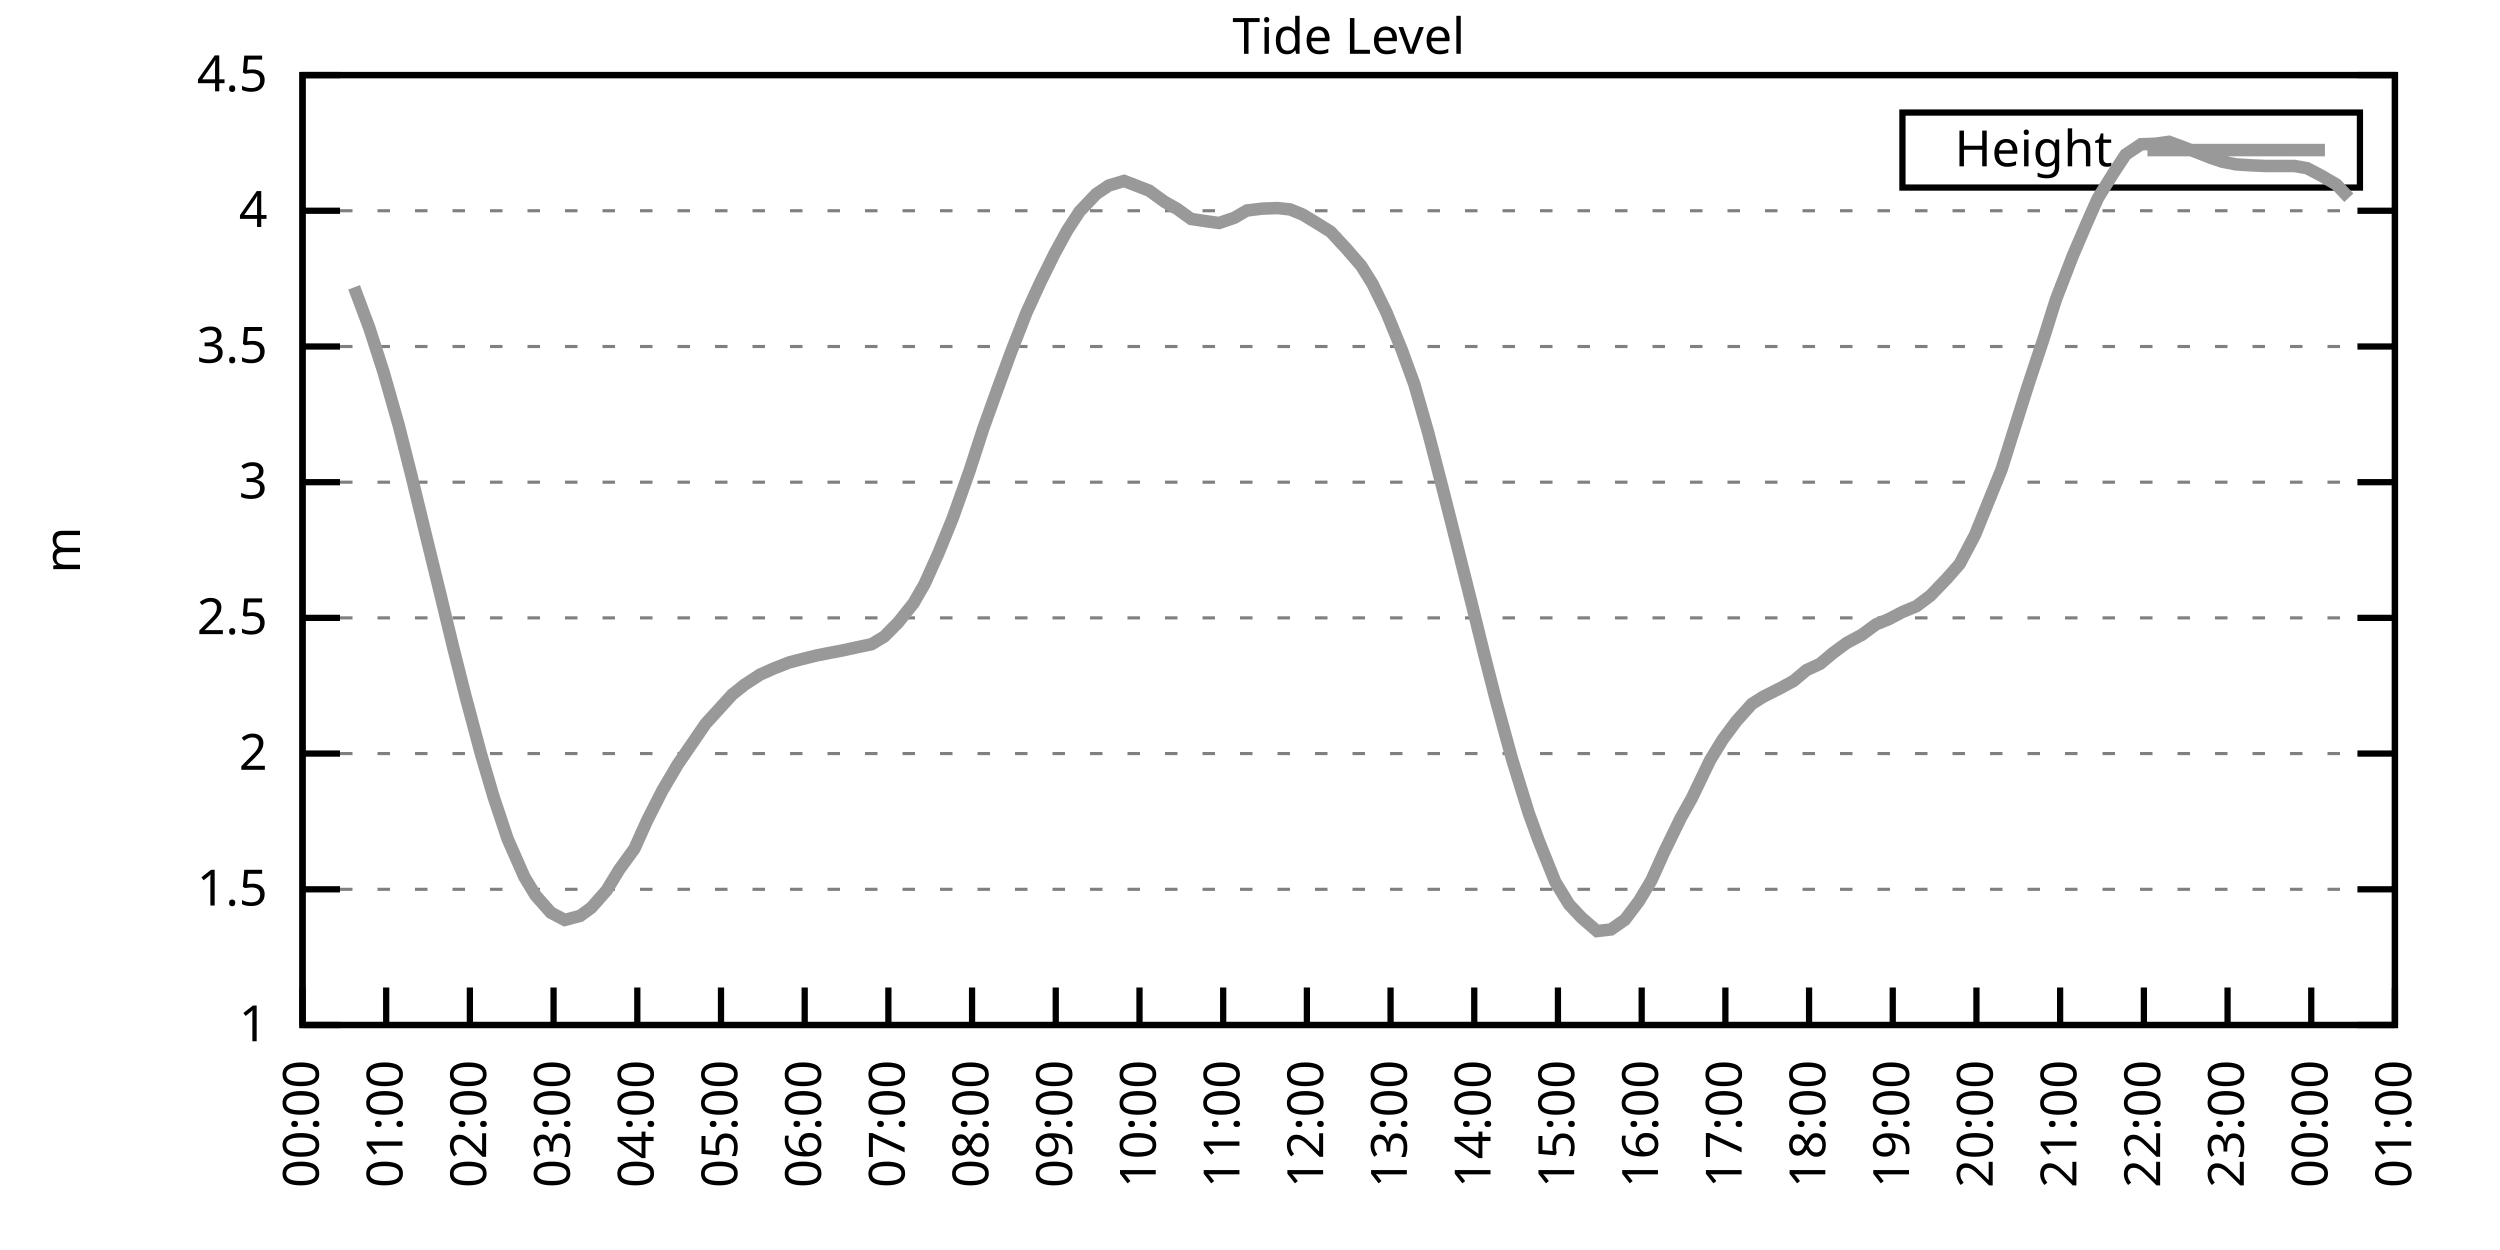
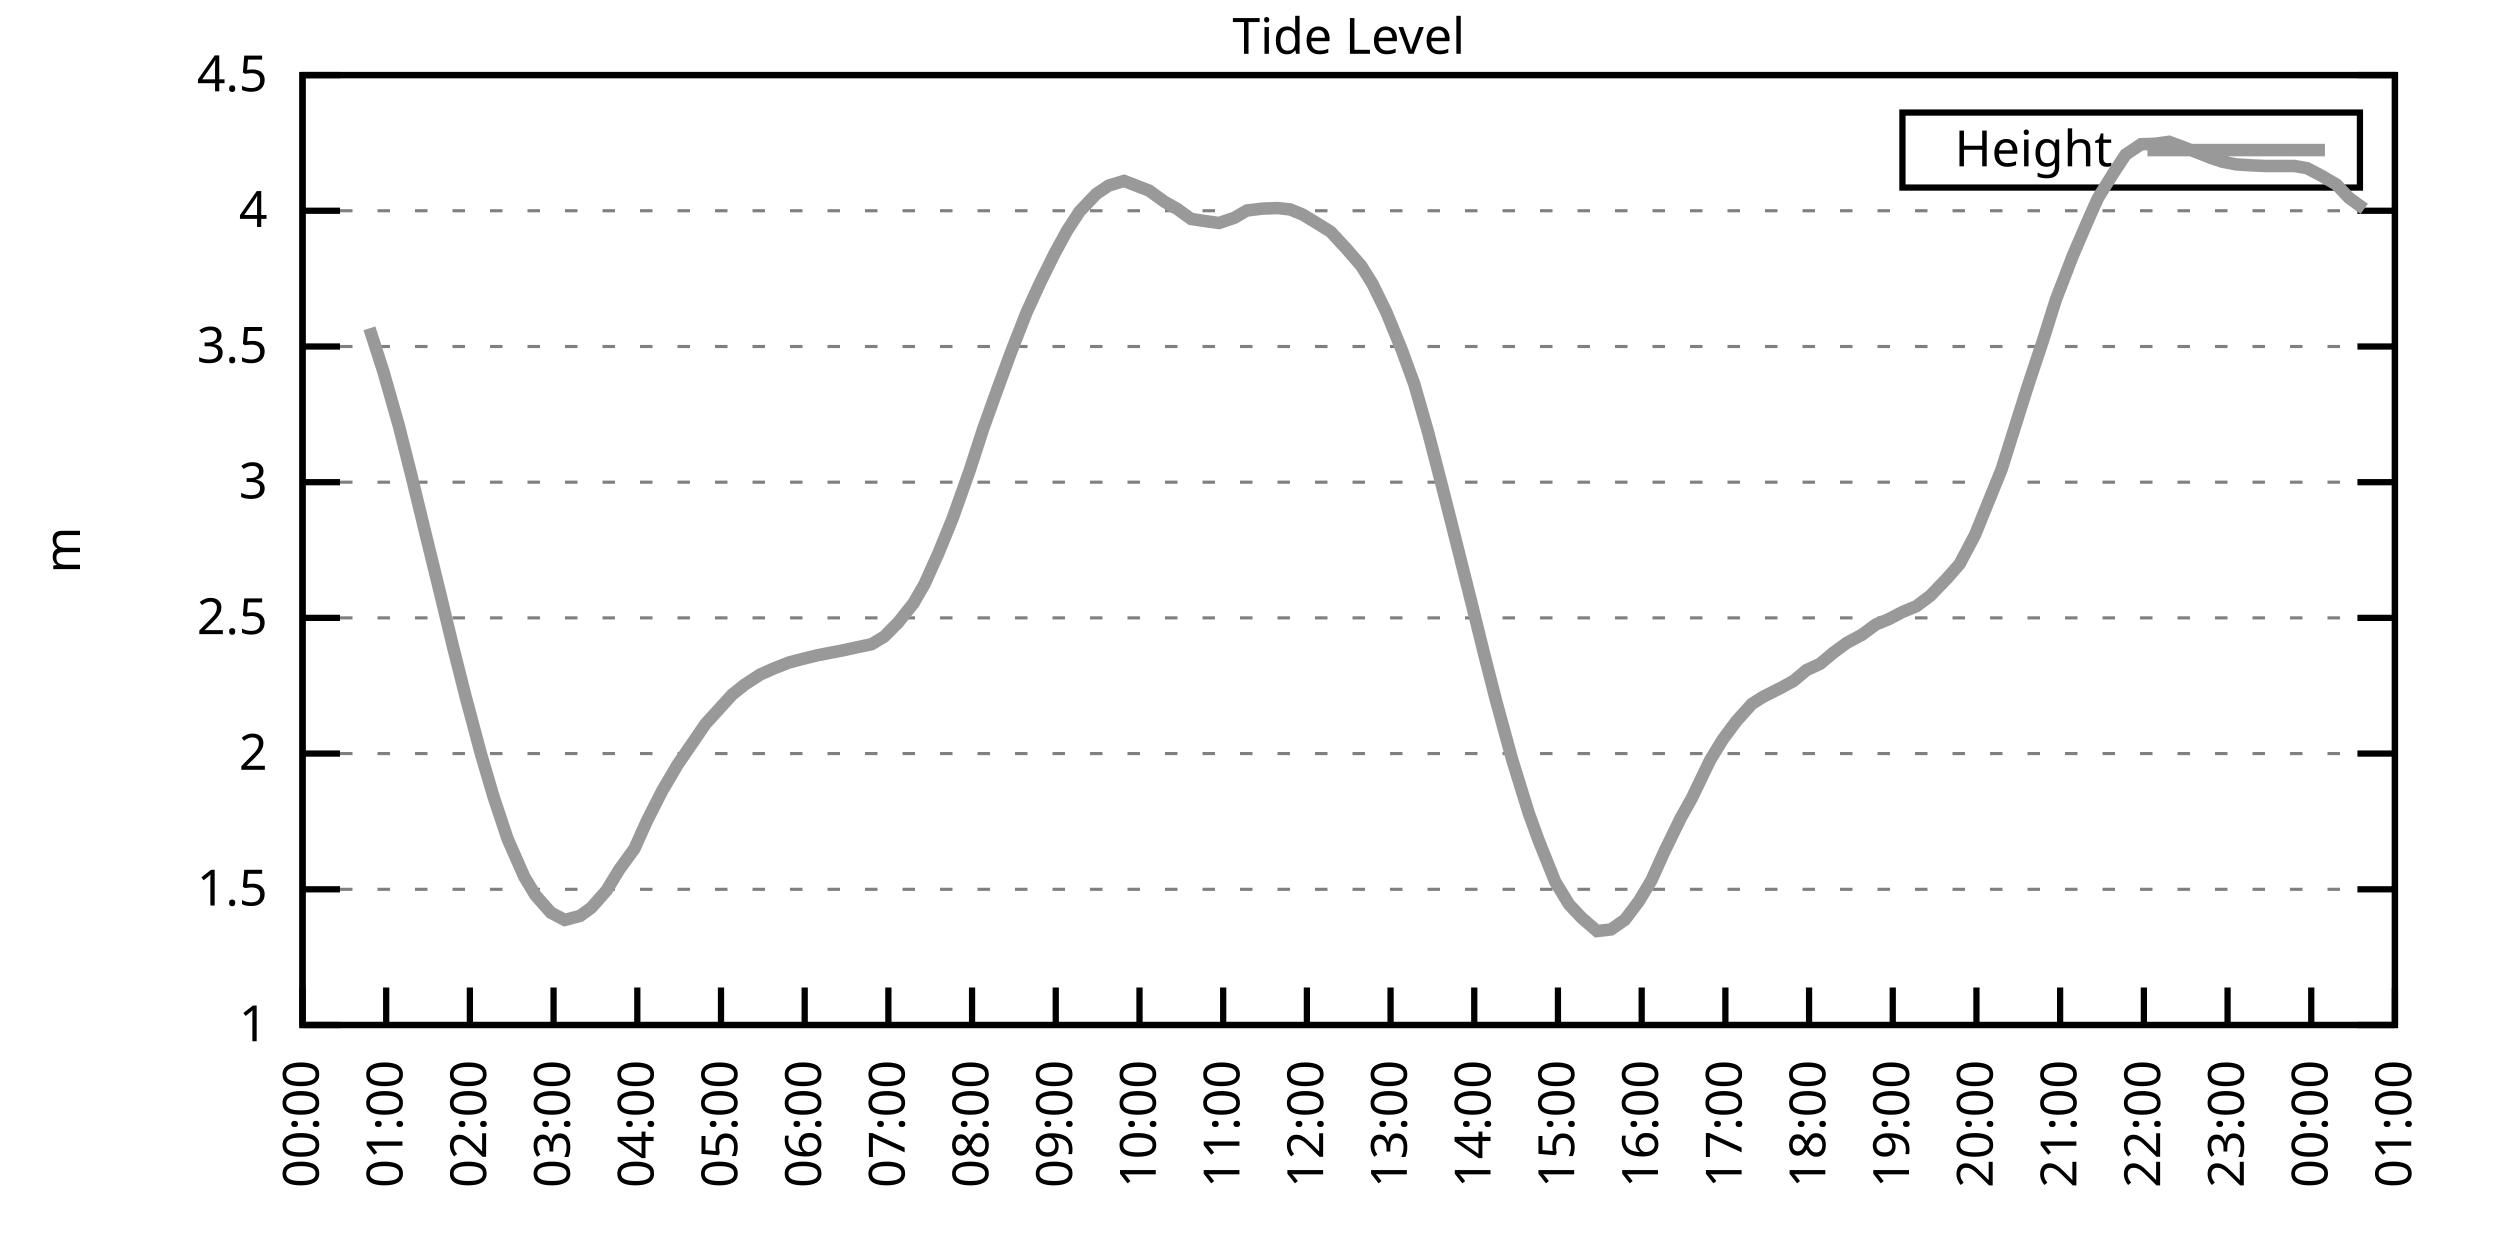
<svg xmlns="http://www.w3.org/2000/svg" xmlns:xlink="http://www.w3.org/1999/xlink" width="400" height="200" viewBox="0 0 400 200">
  <g id="gnuplot_canvas">
    <rect x="0" y="0" width="400" height="200" fill="none" />
    <defs>
      <circle id="gpDot" r="0.5" stroke-width="0.5" stroke="currentColor" />
      <path id="gpPt0" stroke-width="0.333" stroke="currentColor" d="M-1,0 h2 M0,-1 v2" />
      <path id="gpPt1" stroke-width="0.333" stroke="currentColor" d="M-1,-1 L1,1 M1,-1 L-1,1" />
      <path id="gpPt2" stroke-width="0.333" stroke="currentColor" d="M-1,0 L1,0 M0,-1 L0,1 M-1,-1 L1,1 M-1,1 L1,-1" />
      <rect id="gpPt3" stroke-width="0.333" stroke="currentColor" x="-1" y="-1" width="2" height="2" />
      <rect id="gpPt4" stroke-width="0.333" stroke="currentColor" fill="currentColor" x="-1" y="-1" width="2" height="2" />
      <circle id="gpPt5" stroke-width="0.333" stroke="currentColor" cx="0" cy="0" r="1" />
      <use xlink:href="#gpPt5" id="gpPt6" fill="currentColor" stroke="none" />
      <path id="gpPt7" stroke-width="0.333" stroke="currentColor" d="M0,-1.33 L-1.33,0.67 L1.33,0.67 z" />
      <use xlink:href="#gpPt7" id="gpPt8" fill="currentColor" stroke="none" />
      <use xlink:href="#gpPt7" id="gpPt9" stroke="currentColor" transform="rotate(180)" />
      <use xlink:href="#gpPt9" id="gpPt10" fill="currentColor" stroke="none" />
      <use xlink:href="#gpPt3" id="gpPt11" stroke="currentColor" transform="rotate(45)" />
      <use xlink:href="#gpPt11" id="gpPt12" fill="currentColor" stroke="none" />
      <path id="gpPt13" stroke-width="0.333" stroke="currentColor" d="M0,1.330 L1.265,0.411 L0.782,-1.067 L-0.782,-1.076 L-1.265,0.411 z" />
      <use xlink:href="#gpPt13" id="gpPt14" fill="currentColor" stroke="none" />
      <filter id="textbox" filterUnits="objectBoundingBox" x="0" y="0" height="1" width="1">
        <feFlood flood-color="white" flood-opacity="1" result="bgnd" />
        <feComposite in="SourceGraphic" in2="bgnd" operator="atop" />
      </filter>
      <filter id="greybox" filterUnits="objectBoundingBox" x="0" y="0" height="1" width="1">
        <feFlood flood-color="lightgrey" flood-opacity="1" result="grey" />
        <feComposite in="SourceGraphic" in2="grey" operator="atop" />
      </filter>
    </defs>
    <g fill="none" color="white" stroke="currentColor" stroke-width="1.00" stroke-linecap="butt" stroke-linejoin="miter">
</g>
    <g fill="none" color="black" stroke="currentColor" stroke-width="1.00" stroke-linecap="butt" stroke-linejoin="miter">
      <g stroke="none" shape-rendering="crispEdges">
        <polygon fill="rgb(255, 255, 255)" points="48.40,164.00 383.18,164.00 383.18,12.02 48.40,12.02 " />
      </g>
    </g>
    <g fill="none" color="black" stroke="currentColor" stroke-width="1.00" stroke-linecap="butt" stroke-linejoin="miter">
</g>
    <g fill="none" color="black" stroke="black" stroke-width="0.50" stroke-linecap="butt" stroke-linejoin="miter">
</g>
    <g fill="none" color="gray" stroke="currentColor" stroke-width="0.50" stroke-linecap="butt" stroke-linejoin="miter">
      <path stroke="gray" stroke-dasharray="2,4" class="gridline" d="M48.40,164.00 L383.19,164.00  " />
    </g>
    <g fill="none" color="gray" stroke="gray" stroke-width="1.00" stroke-linecap="butt" stroke-linejoin="miter">
</g>
    <g fill="none" color="black" stroke="currentColor" stroke-width="1.00" stroke-linecap="butt" stroke-linejoin="miter">
      <path stroke="black" d="M48.40,164.00 L54.40,164.00 M383.19,164.00 L377.19,164.00  " />
      <g transform="translate(42.80,166.60)" stroke="none" fill="black" font-family="Sans" font-size="8.00" text-anchor="end">
        <text>
          <tspan font-family="Sans"> 1</tspan>
        </text>
      </g>
    </g>
    <g fill="none" color="black" stroke="currentColor" stroke-width="1.00" stroke-linecap="butt" stroke-linejoin="miter">
</g>
    <g fill="none" color="black" stroke="black" stroke-width="0.50" stroke-linecap="butt" stroke-linejoin="miter">
</g>
    <g fill="none" color="gray" stroke="currentColor" stroke-width="0.50" stroke-linecap="butt" stroke-linejoin="miter">
      <path stroke="gray" stroke-dasharray="2,4" class="gridline" d="M48.40,142.29 L383.19,142.29  " />
    </g>
    <g fill="none" color="gray" stroke="gray" stroke-width="1.00" stroke-linecap="butt" stroke-linejoin="miter">
</g>
    <g fill="none" color="black" stroke="currentColor" stroke-width="1.00" stroke-linecap="butt" stroke-linejoin="miter">
      <path stroke="black" d="M48.40,142.29 L54.40,142.29 M383.19,142.29 L377.19,142.29  " />
      <g transform="translate(42.80,144.89)" stroke="none" fill="black" font-family="Sans" font-size="8.00" text-anchor="end">
        <text>
          <tspan font-family="Sans"> 1.5</tspan>
        </text>
      </g>
    </g>
    <g fill="none" color="black" stroke="currentColor" stroke-width="1.00" stroke-linecap="butt" stroke-linejoin="miter">
</g>
    <g fill="none" color="black" stroke="black" stroke-width="0.50" stroke-linecap="butt" stroke-linejoin="miter">
</g>
    <g fill="none" color="gray" stroke="currentColor" stroke-width="0.50" stroke-linecap="butt" stroke-linejoin="miter">
      <path stroke="gray" stroke-dasharray="2,4" class="gridline" d="M48.40,120.57 L383.19,120.57  " />
    </g>
    <g fill="none" color="gray" stroke="gray" stroke-width="1.00" stroke-linecap="butt" stroke-linejoin="miter">
</g>
    <g fill="none" color="black" stroke="currentColor" stroke-width="1.00" stroke-linecap="butt" stroke-linejoin="miter">
      <path stroke="black" d="M48.40,120.57 L54.40,120.57 M383.19,120.57 L377.19,120.57  " />
      <g transform="translate(42.80,123.17)" stroke="none" fill="black" font-family="Sans" font-size="8.00" text-anchor="end">
        <text>
          <tspan font-family="Sans"> 2</tspan>
        </text>
      </g>
    </g>
    <g fill="none" color="black" stroke="currentColor" stroke-width="1.00" stroke-linecap="butt" stroke-linejoin="miter">
</g>
    <g fill="none" color="black" stroke="black" stroke-width="0.50" stroke-linecap="butt" stroke-linejoin="miter">
</g>
    <g fill="none" color="gray" stroke="currentColor" stroke-width="0.50" stroke-linecap="butt" stroke-linejoin="miter">
      <path stroke="gray" stroke-dasharray="2,4" class="gridline" d="M48.40,98.86 L383.19,98.86  " />
    </g>
    <g fill="none" color="gray" stroke="gray" stroke-width="1.00" stroke-linecap="butt" stroke-linejoin="miter">
</g>
    <g fill="none" color="black" stroke="currentColor" stroke-width="1.00" stroke-linecap="butt" stroke-linejoin="miter">
      <path stroke="black" d="M48.40,98.86 L54.40,98.86 M383.19,98.86 L377.19,98.86  " />
      <g transform="translate(42.80,101.46)" stroke="none" fill="black" font-family="Sans" font-size="8.00" text-anchor="end">
        <text>
          <tspan font-family="Sans"> 2.5</tspan>
        </text>
      </g>
    </g>
    <g fill="none" color="black" stroke="currentColor" stroke-width="1.00" stroke-linecap="butt" stroke-linejoin="miter">
</g>
    <g fill="none" color="black" stroke="black" stroke-width="0.50" stroke-linecap="butt" stroke-linejoin="miter">
</g>
    <g fill="none" color="gray" stroke="currentColor" stroke-width="0.50" stroke-linecap="butt" stroke-linejoin="miter">
      <path stroke="gray" stroke-dasharray="2,4" class="gridline" d="M48.40,77.15 L383.19,77.15  " />
    </g>
    <g fill="none" color="gray" stroke="gray" stroke-width="1.00" stroke-linecap="butt" stroke-linejoin="miter">
</g>
    <g fill="none" color="black" stroke="currentColor" stroke-width="1.00" stroke-linecap="butt" stroke-linejoin="miter">
      <path stroke="black" d="M48.40,77.15 L54.40,77.15 M383.19,77.15 L377.19,77.15  " />
      <g transform="translate(42.80,79.75)" stroke="none" fill="black" font-family="Sans" font-size="8.00" text-anchor="end">
        <text>
          <tspan font-family="Sans"> 3</tspan>
        </text>
      </g>
    </g>
    <g fill="none" color="black" stroke="currentColor" stroke-width="1.00" stroke-linecap="butt" stroke-linejoin="miter">
</g>
    <g fill="none" color="black" stroke="black" stroke-width="0.50" stroke-linecap="butt" stroke-linejoin="miter">
</g>
    <g fill="none" color="gray" stroke="currentColor" stroke-width="0.50" stroke-linecap="butt" stroke-linejoin="miter">
      <path stroke="gray" stroke-dasharray="2,4" class="gridline" d="M48.40,55.44 L383.19,55.44  " />
    </g>
    <g fill="none" color="gray" stroke="gray" stroke-width="1.00" stroke-linecap="butt" stroke-linejoin="miter">
</g>
    <g fill="none" color="black" stroke="currentColor" stroke-width="1.00" stroke-linecap="butt" stroke-linejoin="miter">
      <path stroke="black" d="M48.40,55.44 L54.40,55.44 M383.19,55.44 L377.19,55.44  " />
      <g transform="translate(42.80,58.04)" stroke="none" fill="black" font-family="Sans" font-size="8.00" text-anchor="end">
        <text>
          <tspan font-family="Sans"> 3.5</tspan>
        </text>
      </g>
    </g>
    <g fill="none" color="black" stroke="currentColor" stroke-width="1.00" stroke-linecap="butt" stroke-linejoin="miter">
</g>
    <g fill="none" color="black" stroke="black" stroke-width="0.50" stroke-linecap="butt" stroke-linejoin="miter">
</g>
    <g fill="none" color="gray" stroke="currentColor" stroke-width="0.50" stroke-linecap="butt" stroke-linejoin="miter">
      <path stroke="gray" stroke-dasharray="2,4" class="gridline" d="M48.40,33.72 L383.19,33.72  " />
    </g>
    <g fill="none" color="gray" stroke="gray" stroke-width="1.00" stroke-linecap="butt" stroke-linejoin="miter">
</g>
    <g fill="none" color="black" stroke="currentColor" stroke-width="1.00" stroke-linecap="butt" stroke-linejoin="miter">
      <path stroke="black" d="M48.40,33.72 L54.40,33.72 M383.19,33.72 L377.19,33.72  " />
      <g transform="translate(42.80,36.32)" stroke="none" fill="black" font-family="Sans" font-size="8.00" text-anchor="end">
        <text>
          <tspan font-family="Sans"> 4</tspan>
        </text>
      </g>
    </g>
    <g fill="none" color="black" stroke="currentColor" stroke-width="1.00" stroke-linecap="butt" stroke-linejoin="miter">
</g>
    <g fill="none" color="black" stroke="black" stroke-width="0.50" stroke-linecap="butt" stroke-linejoin="miter">
</g>
    <g fill="none" color="gray" stroke="currentColor" stroke-width="0.50" stroke-linecap="butt" stroke-linejoin="miter">
      <path stroke="gray" stroke-dasharray="2,4" class="gridline" d="M48.40,12.01 L383.19,12.01  " />
    </g>
    <g fill="none" color="gray" stroke="gray" stroke-width="1.00" stroke-linecap="butt" stroke-linejoin="miter">
</g>
    <g fill="none" color="black" stroke="currentColor" stroke-width="1.00" stroke-linecap="butt" stroke-linejoin="miter">
      <path stroke="black" d="M48.40,12.01 L54.40,12.01 M383.19,12.01 L377.19,12.01  " />
      <g transform="translate(42.80,14.61)" stroke="none" fill="black" font-family="Sans" font-size="8.00" text-anchor="end">
        <text>
          <tspan font-family="Sans"> 4.5</tspan>
        </text>
      </g>
    </g>
    <g fill="none" color="black" stroke="currentColor" stroke-width="1.00" stroke-linecap="butt" stroke-linejoin="miter">
      <path stroke="black" d="M48.40,164.00 L48.40,158.00  " />
      <g transform="translate(51.00,169.60) rotate(270.00)" stroke="none" fill="black" font-family="Sans" font-size="8.00" text-anchor="end">
        <text>
          <tspan font-family="Sans">00:00</tspan>
        </text>
      </g>
    </g>
    <g fill="none" color="black" stroke="currentColor" stroke-width="1.00" stroke-linecap="butt" stroke-linejoin="miter">
      <path stroke="black" d="M61.79,164.00 L61.79,158.00  " />
      <g transform="translate(64.39,169.60) rotate(270.00)" stroke="none" fill="black" font-family="Sans" font-size="8.00" text-anchor="end">
        <text>
          <tspan font-family="Sans">01:00</tspan>
        </text>
      </g>
    </g>
    <g fill="none" color="black" stroke="currentColor" stroke-width="1.00" stroke-linecap="butt" stroke-linejoin="miter">
      <path stroke="black" d="M75.18,164.00 L75.18,158.00  " />
      <g transform="translate(77.78,169.60) rotate(270.00)" stroke="none" fill="black" font-family="Sans" font-size="8.00" text-anchor="end">
        <text>
          <tspan font-family="Sans">02:00</tspan>
        </text>
      </g>
    </g>
    <g fill="none" color="black" stroke="currentColor" stroke-width="1.00" stroke-linecap="butt" stroke-linejoin="miter">
      <path stroke="black" d="M88.57,164.00 L88.57,158.00  " />
      <g transform="translate(91.17,169.60) rotate(270.00)" stroke="none" fill="black" font-family="Sans" font-size="8.00" text-anchor="end">
        <text>
          <tspan font-family="Sans">03:00</tspan>
        </text>
      </g>
    </g>
    <g fill="none" color="black" stroke="currentColor" stroke-width="1.00" stroke-linecap="butt" stroke-linejoin="miter">
      <path stroke="black" d="M101.97,164.00 L101.97,158.00  " />
      <g transform="translate(104.57,169.60) rotate(270.00)" stroke="none" fill="black" font-family="Sans" font-size="8.00" text-anchor="end">
        <text>
          <tspan font-family="Sans">04:00</tspan>
        </text>
      </g>
    </g>
    <g fill="none" color="black" stroke="currentColor" stroke-width="1.00" stroke-linecap="butt" stroke-linejoin="miter">
      <path stroke="black" d="M115.36,164.00 L115.36,158.00  " />
      <g transform="translate(117.96,169.60) rotate(270.00)" stroke="none" fill="black" font-family="Sans" font-size="8.00" text-anchor="end">
        <text>
          <tspan font-family="Sans">05:00</tspan>
        </text>
      </g>
    </g>
    <g fill="none" color="black" stroke="currentColor" stroke-width="1.00" stroke-linecap="butt" stroke-linejoin="miter">
      <path stroke="black" d="M128.75,164.00 L128.75,158.00  " />
      <g transform="translate(131.35,169.60) rotate(270.00)" stroke="none" fill="black" font-family="Sans" font-size="8.00" text-anchor="end">
        <text>
          <tspan font-family="Sans">06:00</tspan>
        </text>
      </g>
    </g>
    <g fill="none" color="black" stroke="currentColor" stroke-width="1.00" stroke-linecap="butt" stroke-linejoin="miter">
      <path stroke="black" d="M142.14,164.00 L142.14,158.00  " />
      <g transform="translate(144.74,169.60) rotate(270.00)" stroke="none" fill="black" font-family="Sans" font-size="8.00" text-anchor="end">
        <text>
          <tspan font-family="Sans">07:00</tspan>
        </text>
      </g>
    </g>
    <g fill="none" color="black" stroke="currentColor" stroke-width="1.00" stroke-linecap="butt" stroke-linejoin="miter">
      <path stroke="black" d="M155.53,164.00 L155.53,158.00  " />
      <g transform="translate(158.13,169.60) rotate(270.00)" stroke="none" fill="black" font-family="Sans" font-size="8.00" text-anchor="end">
        <text>
          <tspan font-family="Sans">08:00</tspan>
        </text>
      </g>
    </g>
    <g fill="none" color="black" stroke="currentColor" stroke-width="1.00" stroke-linecap="butt" stroke-linejoin="miter">
      <path stroke="black" d="M168.92,164.00 L168.92,158.00  " />
      <g transform="translate(171.52,169.60) rotate(270.00)" stroke="none" fill="black" font-family="Sans" font-size="8.00" text-anchor="end">
        <text>
          <tspan font-family="Sans">09:00</tspan>
        </text>
      </g>
    </g>
    <g fill="none" color="black" stroke="currentColor" stroke-width="1.00" stroke-linecap="butt" stroke-linejoin="miter">
      <path stroke="black" d="M182.32,164.00 L182.32,158.00  " />
      <g transform="translate(184.92,169.60) rotate(270.00)" stroke="none" fill="black" font-family="Sans" font-size="8.00" text-anchor="end">
        <text>
          <tspan font-family="Sans">10:00</tspan>
        </text>
      </g>
    </g>
    <g fill="none" color="black" stroke="currentColor" stroke-width="1.00" stroke-linecap="butt" stroke-linejoin="miter">
      <path stroke="black" d="M195.71,164.00 L195.71,158.00  " />
      <g transform="translate(198.31,169.60) rotate(270.00)" stroke="none" fill="black" font-family="Sans" font-size="8.00" text-anchor="end">
        <text>
          <tspan font-family="Sans">11:00</tspan>
        </text>
      </g>
    </g>
    <g fill="none" color="black" stroke="currentColor" stroke-width="1.00" stroke-linecap="butt" stroke-linejoin="miter">
      <path stroke="black" d="M209.10,164.00 L209.10,158.00  " />
      <g transform="translate(211.70,169.60) rotate(270.00)" stroke="none" fill="black" font-family="Sans" font-size="8.00" text-anchor="end">
        <text>
          <tspan font-family="Sans">12:00</tspan>
        </text>
      </g>
    </g>
    <g fill="none" color="black" stroke="currentColor" stroke-width="1.00" stroke-linecap="butt" stroke-linejoin="miter">
      <path stroke="black" d="M222.49,164.00 L222.49,158.00  " />
      <g transform="translate(225.09,169.60) rotate(270.00)" stroke="none" fill="black" font-family="Sans" font-size="8.00" text-anchor="end">
        <text>
          <tspan font-family="Sans">13:00</tspan>
        </text>
      </g>
    </g>
    <g fill="none" color="black" stroke="currentColor" stroke-width="1.00" stroke-linecap="butt" stroke-linejoin="miter">
      <path stroke="black" d="M235.88,164.00 L235.88,158.00  " />
      <g transform="translate(238.48,169.60) rotate(270.00)" stroke="none" fill="black" font-family="Sans" font-size="8.00" text-anchor="end">
        <text>
          <tspan font-family="Sans">14:00</tspan>
        </text>
      </g>
    </g>
    <g fill="none" color="black" stroke="currentColor" stroke-width="1.00" stroke-linecap="butt" stroke-linejoin="miter">
      <path stroke="black" d="M249.27,164.00 L249.27,158.00  " />
      <g transform="translate(251.87,169.60) rotate(270.00)" stroke="none" fill="black" font-family="Sans" font-size="8.00" text-anchor="end">
        <text>
          <tspan font-family="Sans">15:00</tspan>
        </text>
      </g>
    </g>
    <g fill="none" color="black" stroke="currentColor" stroke-width="1.00" stroke-linecap="butt" stroke-linejoin="miter">
      <path stroke="black" d="M262.67,164.00 L262.67,158.00  " />
      <g transform="translate(265.27,169.60) rotate(270.00)" stroke="none" fill="black" font-family="Sans" font-size="8.00" text-anchor="end">
        <text>
          <tspan font-family="Sans">16:00</tspan>
        </text>
      </g>
    </g>
    <g fill="none" color="black" stroke="currentColor" stroke-width="1.00" stroke-linecap="butt" stroke-linejoin="miter">
      <path stroke="black" d="M276.06,164.00 L276.06,158.00  " />
      <g transform="translate(278.66,169.60) rotate(270.00)" stroke="none" fill="black" font-family="Sans" font-size="8.00" text-anchor="end">
        <text>
          <tspan font-family="Sans">17:00</tspan>
        </text>
      </g>
    </g>
    <g fill="none" color="black" stroke="currentColor" stroke-width="1.00" stroke-linecap="butt" stroke-linejoin="miter">
      <path stroke="black" d="M289.45,164.00 L289.45,158.00  " />
      <g transform="translate(292.05,169.60) rotate(270.00)" stroke="none" fill="black" font-family="Sans" font-size="8.00" text-anchor="end">
        <text>
          <tspan font-family="Sans">18:00</tspan>
        </text>
      </g>
    </g>
    <g fill="none" color="black" stroke="currentColor" stroke-width="1.00" stroke-linecap="butt" stroke-linejoin="miter">
      <path stroke="black" d="M302.84,164.00 L302.84,158.00  " />
      <g transform="translate(305.44,169.60) rotate(270.00)" stroke="none" fill="black" font-family="Sans" font-size="8.00" text-anchor="end">
        <text>
          <tspan font-family="Sans">19:00</tspan>
        </text>
      </g>
    </g>
    <g fill="none" color="black" stroke="currentColor" stroke-width="1.00" stroke-linecap="butt" stroke-linejoin="miter">
      <path stroke="black" d="M316.23,164.00 L316.23,158.00  " />
      <g transform="translate(318.83,169.60) rotate(270.00)" stroke="none" fill="black" font-family="Sans" font-size="8.00" text-anchor="end">
        <text>
          <tspan font-family="Sans">20:00</tspan>
        </text>
      </g>
    </g>
    <g fill="none" color="black" stroke="currentColor" stroke-width="1.00" stroke-linecap="butt" stroke-linejoin="miter">
      <path stroke="black" d="M329.62,164.00 L329.62,158.00  " />
      <g transform="translate(332.22,169.60) rotate(270.00)" stroke="none" fill="black" font-family="Sans" font-size="8.00" text-anchor="end">
        <text>
          <tspan font-family="Sans">21:00</tspan>
        </text>
      </g>
    </g>
    <g fill="none" color="black" stroke="currentColor" stroke-width="1.00" stroke-linecap="butt" stroke-linejoin="miter">
      <path stroke="black" d="M343.02,164.00 L343.02,158.00  " />
      <g transform="translate(345.62,169.60) rotate(270.00)" stroke="none" fill="black" font-family="Sans" font-size="8.00" text-anchor="end">
        <text>
          <tspan font-family="Sans">22:00</tspan>
        </text>
      </g>
    </g>
    <g fill="none" color="black" stroke="currentColor" stroke-width="1.00" stroke-linecap="butt" stroke-linejoin="miter">
      <path stroke="black" d="M356.41,164.00 L356.41,158.00  " />
      <g transform="translate(359.01,169.60) rotate(270.00)" stroke="none" fill="black" font-family="Sans" font-size="8.00" text-anchor="end">
        <text>
          <tspan font-family="Sans">23:00</tspan>
        </text>
      </g>
    </g>
    <g fill="none" color="black" stroke="currentColor" stroke-width="1.00" stroke-linecap="butt" stroke-linejoin="miter">
      <path stroke="black" d="M369.80,164.00 L369.80,158.00  " />
      <g transform="translate(372.40,169.60) rotate(270.00)" stroke="none" fill="black" font-family="Sans" font-size="8.00" text-anchor="end">
        <text>
          <tspan font-family="Sans">00:00</tspan>
        </text>
      </g>
    </g>
    <g fill="none" color="black" stroke="currentColor" stroke-width="1.00" stroke-linecap="butt" stroke-linejoin="miter">
      <path stroke="black" d="M383.19,164.00 L383.19,158.00  " />
      <g transform="translate(385.79,169.60) rotate(270.00)" stroke="none" fill="black" font-family="Sans" font-size="8.00" text-anchor="end">
        <text>
          <tspan font-family="Sans">01:00</tspan>
        </text>
      </g>
    </g>
    <g fill="none" color="black" stroke="currentColor" stroke-width="1.00" stroke-linecap="butt" stroke-linejoin="miter">
</g>
    <g fill="none" color="black" stroke="currentColor" stroke-width="1.00" stroke-linecap="butt" stroke-linejoin="miter">
      <path stroke="black" d="M48.40,12.01 L48.40,164.00 L383.19,164.00 L383.19,12.01 L48.40,12.01 Z  " />
    </g>
    <g fill="none" color="black" stroke="currentColor" stroke-width="1.00" stroke-linecap="butt" stroke-linejoin="miter">
</g>
    <g fill="none" color="black" stroke="currentColor" stroke-width="1.00" stroke-linecap="butt" stroke-linejoin="miter">
      <path stroke="black" d="M304.39,30.01 L304.39,18.01 L377.59,18.01 L377.59,30.01 L304.39,30.01 Z  " />
    </g>
    <g id="Tide_level_plot_1">
      <g fill="none" color="white" stroke="black" stroke-width="2.00" stroke-linecap="butt" stroke-linejoin="miter">
</g>
      <g fill="none" color="black" stroke="currentColor" stroke-width="2.00" stroke-linecap="butt" stroke-linejoin="miter">
        <g transform="translate(337.99,26.61)" stroke="none" fill="black" font-family="Sans" font-size="8.00" text-anchor="end">
          <text>
            <tspan font-family="Sans">Height</tspan>
          </text>
        </g>
      </g>
      <g fill="none" color="black" stroke="currentColor" stroke-width="2.00" stroke-linecap="butt" stroke-linejoin="miter">
-         <path stroke="rgb(153, 153, 153)" d="M343.59,24.01 L371.99,24.01 M56.66,45.97 L59.11,52.53 L61.35,59.47 L63.80,68.07 L65.81,76.02 L67.82,84.31   L70.50,95.26 L72.50,103.55 L74.51,111.50 L76.97,120.70 L78.98,127.52 L81.21,134.21 L83.89,140.29 L85.67,143.24   L88.13,146.02 L90.36,147.19 L92.82,146.54 L94.60,145.24 L97.06,142.46 L99.06,139.16 L101.52,135.77 L103.53,131.30   L105.98,126.48 L108.44,122.31 L112.90,115.80 L117.14,111.15 L119.15,109.54 L121.61,107.94 L123.84,106.94 L126.29,105.98   L128.30,105.46 L130.76,104.85 L132.77,104.46 L135.00,104.03 L137.01,103.59 L139.46,103.07 L141.47,101.86 L143.70,99.60   L146.16,96.52 L147.94,93.43 L150.18,88.44 L152.41,82.97 L155.09,75.45 L157.32,68.59 L159.55,62.38 L161.78,56.30   L164.24,50.01 L166.47,45.14 L168.70,40.63 L170.71,36.94 L172.72,33.85 L175.40,31.03 L177.41,29.68 L179.86,28.95   L183.88,30.51 L186.33,32.29 L188.34,33.42 L190.57,35.03 L192.81,35.37 L195.04,35.68 L197.49,34.85 L199.50,33.68   L201.96,33.38 L204.41,33.29 L206.42,33.51 L208.43,34.33 L210.66,35.68 L212.89,37.07 L215.35,39.72 L217.80,42.54   L219.59,45.40 L221.82,49.96 L224.28,55.96 L226.29,61.47 L228.52,69.25 L230.97,78.71 L233.20,87.53 L235.66,97.34   L237.44,104.55 L239.45,112.41 L241.91,121.40 L244.59,130.08 L246.15,134.38 L248.83,141.07 L251.06,144.72 L253.07,146.85   L255.52,148.97 L257.76,148.71 L259.99,147.15 L262.22,144.20 L264.23,140.85 L266.24,136.38 L268.92,130.87 L270.70,127.70   L273.60,121.66 L275.61,118.36 L277.84,115.36 L280.30,112.63 L282.08,111.50 L284.76,110.15 L286.99,108.94 L289.00,107.24   L291.23,106.20 L293.24,104.51 L295.48,102.86 L297.93,101.55 L300.16,99.90 L302.17,99.08 L304.40,97.91 L306.63,96.99   L308.87,95.30 L311.54,92.52 L313.55,90.22 L316.01,85.57 L320.25,75.11 L322.26,68.72 L324.49,61.65 L326.95,54.26   L328.95,47.92 L331.63,40.97 L333.86,35.76 L335.65,31.73 L338.10,27.77 L340.11,24.73 L342.57,23.08 L344.80,23.00   L347.03,22.69 L349.49,23.60 L353.73,25.25 L355.51,25.86 L357.75,26.30 L360.42,26.47 L362.66,26.56 L365.11,26.56   L367.12,26.56 L369.13,26.91 L371.36,28.08 L373.82,29.51 L375.82,31.64  " />
+         <path stroke="rgb(153, 153, 153)" d="M343.59,24.01 L371.99,24.01 M59.11,52.53 L61.35,59.47 L63.80,68.07 L65.81,76.02 L67.82,84.31 L70.50,95.26   L72.50,103.55 L74.51,111.50 L76.97,120.70 L78.98,127.52 L81.21,134.21 L83.89,140.29 L85.67,143.24 L88.13,146.02   L90.36,147.19 L92.82,146.54 L94.60,145.24 L97.06,142.46 L99.06,139.16 L101.52,135.77 L103.53,131.30 L105.98,126.48   L108.44,122.31 L112.90,115.80 L117.14,111.15 L119.15,109.54 L121.61,107.94 L123.84,106.94 L126.29,105.98 L128.30,105.46   L130.76,104.85 L132.77,104.46 L135.00,104.03 L137.01,103.59 L139.46,103.07 L141.47,101.86 L143.70,99.60 L146.16,96.52   L147.94,93.43 L150.18,88.44 L152.41,82.97 L155.09,75.45 L157.32,68.59 L159.55,62.38 L161.78,56.30 L164.24,50.01   L166.47,45.14 L168.70,40.63 L170.71,36.94 L172.72,33.85 L175.40,31.03 L177.41,29.68 L179.86,28.95 L183.88,30.51   L186.33,32.29 L188.34,33.42 L190.57,35.03 L192.81,35.37 L195.04,35.68 L197.49,34.85 L199.50,33.68 L201.96,33.38   L204.41,33.29 L206.42,33.51 L208.43,34.33 L210.66,35.68 L212.89,37.07 L215.35,39.72 L217.80,42.54 L219.59,45.40   L221.82,49.96 L224.28,55.96 L226.29,61.47 L228.52,69.25 L230.97,78.71 L233.20,87.53 L235.66,97.34 L237.44,104.55   L239.45,112.41 L241.91,121.40 L244.59,130.08 L246.15,134.38 L248.83,141.07 L251.06,144.72 L253.07,146.85 L255.52,148.97   L257.76,148.71 L259.99,147.15 L262.22,144.20 L264.23,140.85 L266.24,136.38 L268.92,130.87 L270.70,127.70 L273.60,121.66   L275.61,118.36 L277.84,115.36 L280.30,112.63 L282.08,111.50 L284.76,110.15 L286.99,108.94 L289.00,107.24 L291.23,106.20   L293.24,104.51 L295.48,102.86 L297.93,101.55 L300.16,99.90 L302.17,99.08 L304.40,97.91 L306.63,96.99 L308.87,95.30   L311.54,92.52 L313.55,90.22 L316.01,85.57 L320.25,75.11 L322.26,68.72 L324.49,61.65 L326.95,54.26 L328.95,47.92   L331.63,40.97 L333.86,35.76 L335.65,31.73 L338.10,27.77 L340.11,24.73 L342.57,23.08 L344.80,23.00 L347.03,22.69   L349.49,23.60 L353.73,25.25 L355.51,25.86 L357.75,26.30 L360.42,26.47 L362.66,26.56 L365.11,26.56 L367.12,26.56   L369.13,26.91 L371.36,28.08 L373.82,29.51 L375.82,31.64 L378.28,33.42  " />
      </g>
    </g>
    <g fill="none" color="black" stroke="currentColor" stroke-width="2.00" stroke-linecap="butt" stroke-linejoin="miter">
</g>
    <g fill="none" color="black" stroke="black" stroke-width="1.00" stroke-linecap="butt" stroke-linejoin="miter">
</g>
    <g fill="none" color="black" stroke="currentColor" stroke-width="1.00" stroke-linecap="butt" stroke-linejoin="miter">
      <path stroke="black" d="M48.40,12.01 L48.40,164.00 L383.19,164.00 L383.19,12.01 L48.40,12.01 Z  " />
      <g transform="translate(12.80,88.01) rotate(270.00)" stroke="none" fill="black" font-family="Sans" font-size="8.00" text-anchor="middle">
        <text>
          <tspan font-family="Sans">m</tspan>
        </text>
      </g>
    </g>
    <g fill="none" color="black" stroke="currentColor" stroke-width="1.00" stroke-linecap="butt" stroke-linejoin="miter">
</g>
    <g fill="none" color="black" stroke="currentColor" stroke-width="1.00" stroke-linecap="butt" stroke-linejoin="miter">
      <g transform="translate(215.79,8.61)" stroke="none" fill="black" font-family="Sans" font-size="8.00" text-anchor="middle">
        <text>
          <tspan font-family="Sans">Tide Level</tspan>
        </text>
      </g>
    </g>
    <g fill="none" color="black" stroke="currentColor" stroke-width="1.00" stroke-linecap="butt" stroke-linejoin="miter">
</g>
  </g>
</svg>
